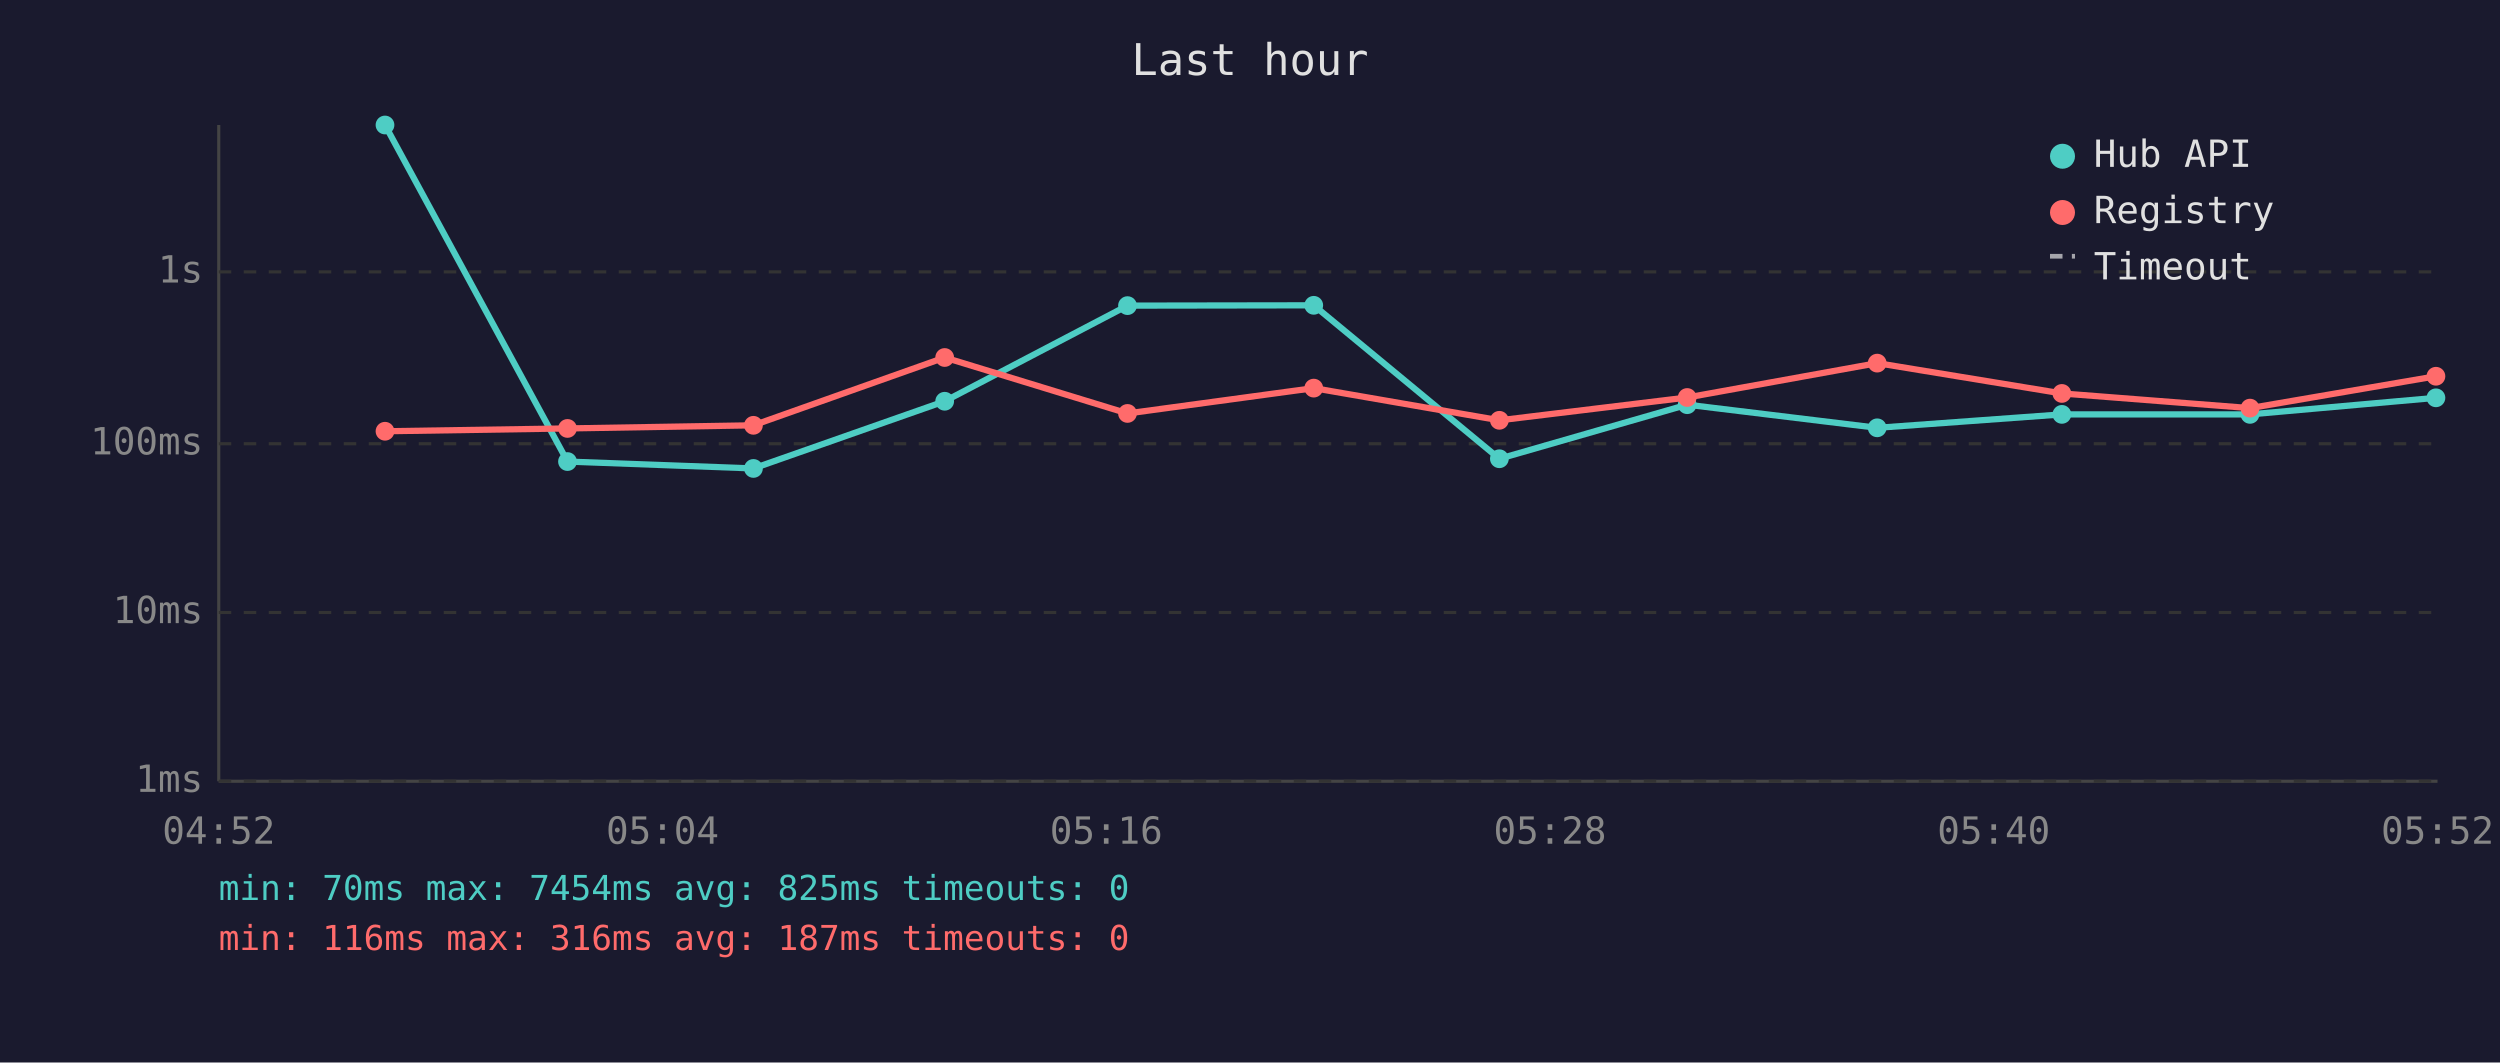
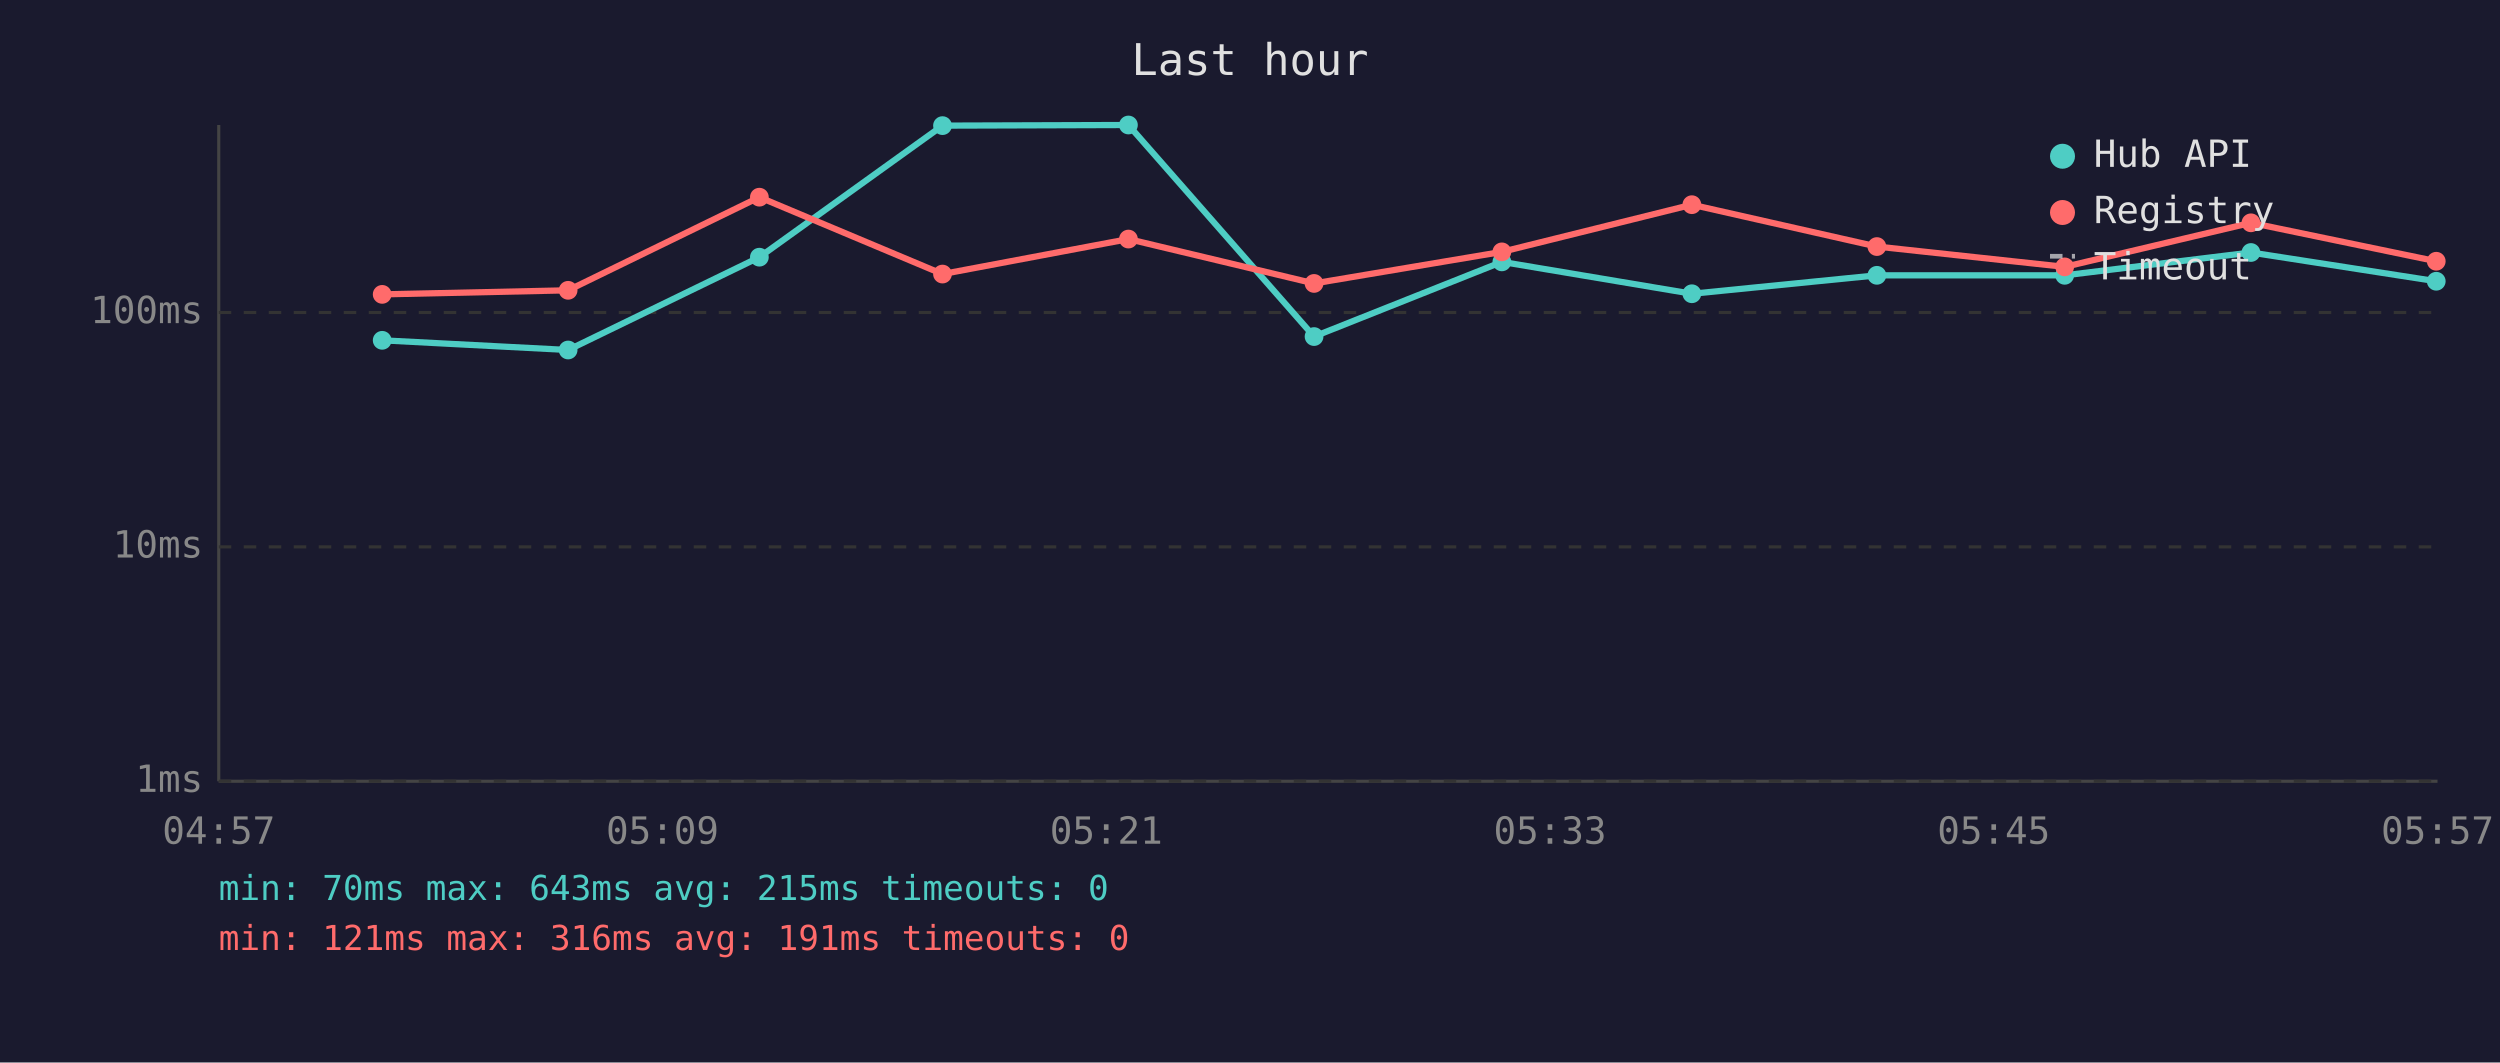
<svg xmlns="http://www.w3.org/2000/svg" viewBox="0 0 800 340" font-family="monospace" font-size="12">
  <rect width="800" height="340" fill="#1a1a2e" />
  <text x="400" y="24" fill="#e0e0e0" font-size="14" text-anchor="middle">Last hour</text>
  <line x1="70" y1="40" x2="70" y2="250" stroke="#444" stroke-width="1" />
  <line x1="70" y1="250" x2="780" y2="250" stroke="#444" stroke-width="1" />
  <line x1="70" y1="250" x2="780" y2="250" stroke="#333" stroke-width="1" stroke-dasharray="4" />
  <text x="65" y="250" fill="#888" text-anchor="end" dominant-baseline="middle">1ms</text>
-   <line x1="70" y1="196" x2="780" y2="196" stroke="#333" stroke-width="1" stroke-dasharray="4" />
-   <text x="65" y="196" fill="#888" text-anchor="end" dominant-baseline="middle">10ms</text>
-   <line x1="70" y1="142" x2="780" y2="142" stroke="#333" stroke-width="1" stroke-dasharray="4" />
-   <text x="65" y="142" fill="#888" text-anchor="end" dominant-baseline="middle">100ms</text>
-   <line x1="70" y1="87" x2="780" y2="87" stroke="#333" stroke-width="1" stroke-dasharray="4" />
-   <text x="65" y="87" fill="#888" text-anchor="end" dominant-baseline="middle">1s</text>
-   <text x="70" y="270" fill="#888" text-anchor="middle">04:52</text>
-   <text x="212" y="270" fill="#888" text-anchor="middle">05:04</text>
-   <text x="354" y="270" fill="#888" text-anchor="middle">05:16</text>
-   <text x="496" y="270" fill="#888" text-anchor="middle">05:28</text>
-   <text x="638" y="270" fill="#888" text-anchor="middle">05:40</text>
-   <text x="780" y="270" fill="#888" text-anchor="middle">05:52</text>
-   <polyline points="123.2,40.0 181.6,147.7 241.1,149.9 302.3,128.4 360.8,97.8 420.4,97.7 479.8,146.8 539.9,129.5 600.7,136.9 659.8,132.6 720.0,132.6 779.5,127.3" fill="none" stroke="#4ecdc4" stroke-width="2" opacity="1" />
-   <circle cx="123.2" cy="40.0" r="3" fill="#4ecdc4" />
-   <circle cx="181.6" cy="147.7" r="3" fill="#4ecdc4" />
-   <circle cx="241.1" cy="149.9" r="3" fill="#4ecdc4" />
-   <circle cx="302.3" cy="128.4" r="3" fill="#4ecdc4" />
-   <circle cx="360.8" cy="97.8" r="3" fill="#4ecdc4" />
-   <circle cx="420.4" cy="97.7" r="3" fill="#4ecdc4" />
-   <circle cx="479.8" cy="146.8" r="3" fill="#4ecdc4" />
-   <circle cx="539.9" cy="129.5" r="3" fill="#4ecdc4" />
-   <circle cx="600.7" cy="136.9" r="3" fill="#4ecdc4" />
-   <circle cx="659.8" cy="132.6" r="3" fill="#4ecdc4" />
-   <circle cx="720.0" cy="132.6" r="3" fill="#4ecdc4" />
-   <circle cx="779.5" cy="127.3" r="3" fill="#4ecdc4" />
-   <polyline points="123.2,138.0 181.6,137.1 241.1,136.1 302.3,114.4 360.8,132.3 420.4,124.2 479.8,134.5 539.9,127.2 600.7,116.2 659.8,125.9 720.0,130.6 779.5,120.4" fill="none" stroke="#ff6b6b" stroke-width="2" opacity="1" />
-   <circle cx="123.2" cy="138.0" r="3" fill="#ff6b6b" />
-   <circle cx="181.6" cy="137.1" r="3" fill="#ff6b6b" />
-   <circle cx="241.1" cy="136.1" r="3" fill="#ff6b6b" />
-   <circle cx="302.3" cy="114.4" r="3" fill="#ff6b6b" />
-   <circle cx="360.8" cy="132.3" r="3" fill="#ff6b6b" />
-   <circle cx="420.4" cy="124.2" r="3" fill="#ff6b6b" />
-   <circle cx="479.8" cy="134.5" r="3" fill="#ff6b6b" />
-   <circle cx="539.9" cy="127.2" r="3" fill="#ff6b6b" />
-   <circle cx="600.7" cy="116.2" r="3" fill="#ff6b6b" />
-   <circle cx="659.8" cy="125.9" r="3" fill="#ff6b6b" />
-   <circle cx="720.0" cy="130.6" r="3" fill="#ff6b6b" />
-   <circle cx="779.5" cy="120.4" r="3" fill="#ff6b6b" />
+   <line x1="70" y1="175" x2="780" y2="175" stroke="#333" stroke-width="1" stroke-dasharray="4" />
+   <text x="65" y="175" fill="#888" text-anchor="end" dominant-baseline="middle">10ms</text>
+   <line x1="70" y1="100" x2="780" y2="100" stroke="#333" stroke-width="1" stroke-dasharray="4" />
+   <text x="65" y="100" fill="#888" text-anchor="end" dominant-baseline="middle">100ms</text>
+   <text x="70" y="270" fill="#888" text-anchor="middle">04:57</text>
+   <text x="212" y="270" fill="#888" text-anchor="middle">05:09</text>
+   <text x="354" y="270" fill="#888" text-anchor="middle">05:21</text>
+   <text x="496" y="270" fill="#888" text-anchor="middle">05:33</text>
+   <text x="638" y="270" fill="#888" text-anchor="middle">05:45</text>
+   <text x="780" y="270" fill="#888" text-anchor="middle">05:57</text>
+   <polyline points="122.3,108.9 181.8,112.0 243.0,82.3 301.6,40.2 361.1,40.0 420.5,107.7 480.6,83.8 541.4,94.0 600.6,88.1 660.7,88.1 720.3,80.8 779.6,90.0" fill="none" stroke="#4ecdc4" stroke-width="2" opacity="1" />
+   <circle cx="122.3" cy="108.9" r="3" fill="#4ecdc4" />
+   <circle cx="181.8" cy="112.0" r="3" fill="#4ecdc4" />
+   <circle cx="243.0" cy="82.3" r="3" fill="#4ecdc4" />
+   <circle cx="301.6" cy="40.2" r="3" fill="#4ecdc4" />
+   <circle cx="361.1" cy="40.0" r="3" fill="#4ecdc4" />
+   <circle cx="420.5" cy="107.7" r="3" fill="#4ecdc4" />
+   <circle cx="480.6" cy="83.8" r="3" fill="#4ecdc4" />
+   <circle cx="541.4" cy="94.0" r="3" fill="#4ecdc4" />
+   <circle cx="600.6" cy="88.1" r="3" fill="#4ecdc4" />
+   <circle cx="660.7" cy="88.1" r="3" fill="#4ecdc4" />
+   <circle cx="720.3" cy="80.8" r="3" fill="#4ecdc4" />
+   <circle cx="779.6" cy="90.0" r="3" fill="#4ecdc4" />
+   <polyline points="122.3,94.2 181.8,92.9 243.0,63.1 301.6,87.7 361.1,76.5 420.5,90.7 480.6,80.6 541.4,65.5 600.6,78.9 660.7,85.4 720.3,71.3 779.6,83.6" fill="none" stroke="#ff6b6b" stroke-width="2" opacity="1" />
+   <circle cx="122.3" cy="94.2" r="3" fill="#ff6b6b" />
+   <circle cx="181.8" cy="92.9" r="3" fill="#ff6b6b" />
+   <circle cx="243.0" cy="63.1" r="3" fill="#ff6b6b" />
+   <circle cx="301.6" cy="87.7" r="3" fill="#ff6b6b" />
+   <circle cx="361.1" cy="76.5" r="3" fill="#ff6b6b" />
+   <circle cx="420.5" cy="90.7" r="3" fill="#ff6b6b" />
+   <circle cx="480.6" cy="80.6" r="3" fill="#ff6b6b" />
+   <circle cx="541.4" cy="65.5" r="3" fill="#ff6b6b" />
+   <circle cx="600.6" cy="78.9" r="3" fill="#ff6b6b" />
+   <circle cx="660.7" cy="85.4" r="3" fill="#ff6b6b" />
+   <circle cx="720.3" cy="71.3" r="3" fill="#ff6b6b" />
+   <circle cx="779.6" cy="83.6" r="3" fill="#ff6b6b" />
  <circle cx="660" cy="50" r="4" fill="#4ecdc4" />
  <text x="670" y="50" fill="#e0e0e0" dominant-baseline="middle">Hub API</text>
  <circle cx="660" cy="68" r="4" fill="#ff6b6b" />
  <text x="670" y="68" fill="#e0e0e0" dominant-baseline="middle">Registry</text>
  <line x1="656" y1="82" x2="664" y2="82" stroke="#e0e0e0" stroke-width="1.5" stroke-dasharray="4,3" opacity="0.7" />
  <text x="670" y="86" fill="#e0e0e0" dominant-baseline="middle">Timeout</text>
-   <text x="70" y="288" fill="#4ecdc4" font-size="11">min: 70ms  max: 7454ms  avg: 825ms  timeouts: 0</text>
-   <text x="70" y="304" fill="#ff6b6b" font-size="11">min: 116ms  max: 316ms  avg: 187ms  timeouts: 0</text>
+   <text x="70" y="288" fill="#4ecdc4" font-size="11">min: 70ms  max: 643ms  avg: 215ms  timeouts: 0</text>
+   <text x="70" y="304" fill="#ff6b6b" font-size="11">min: 121ms  max: 316ms  avg: 191ms  timeouts: 0</text>
</svg>
